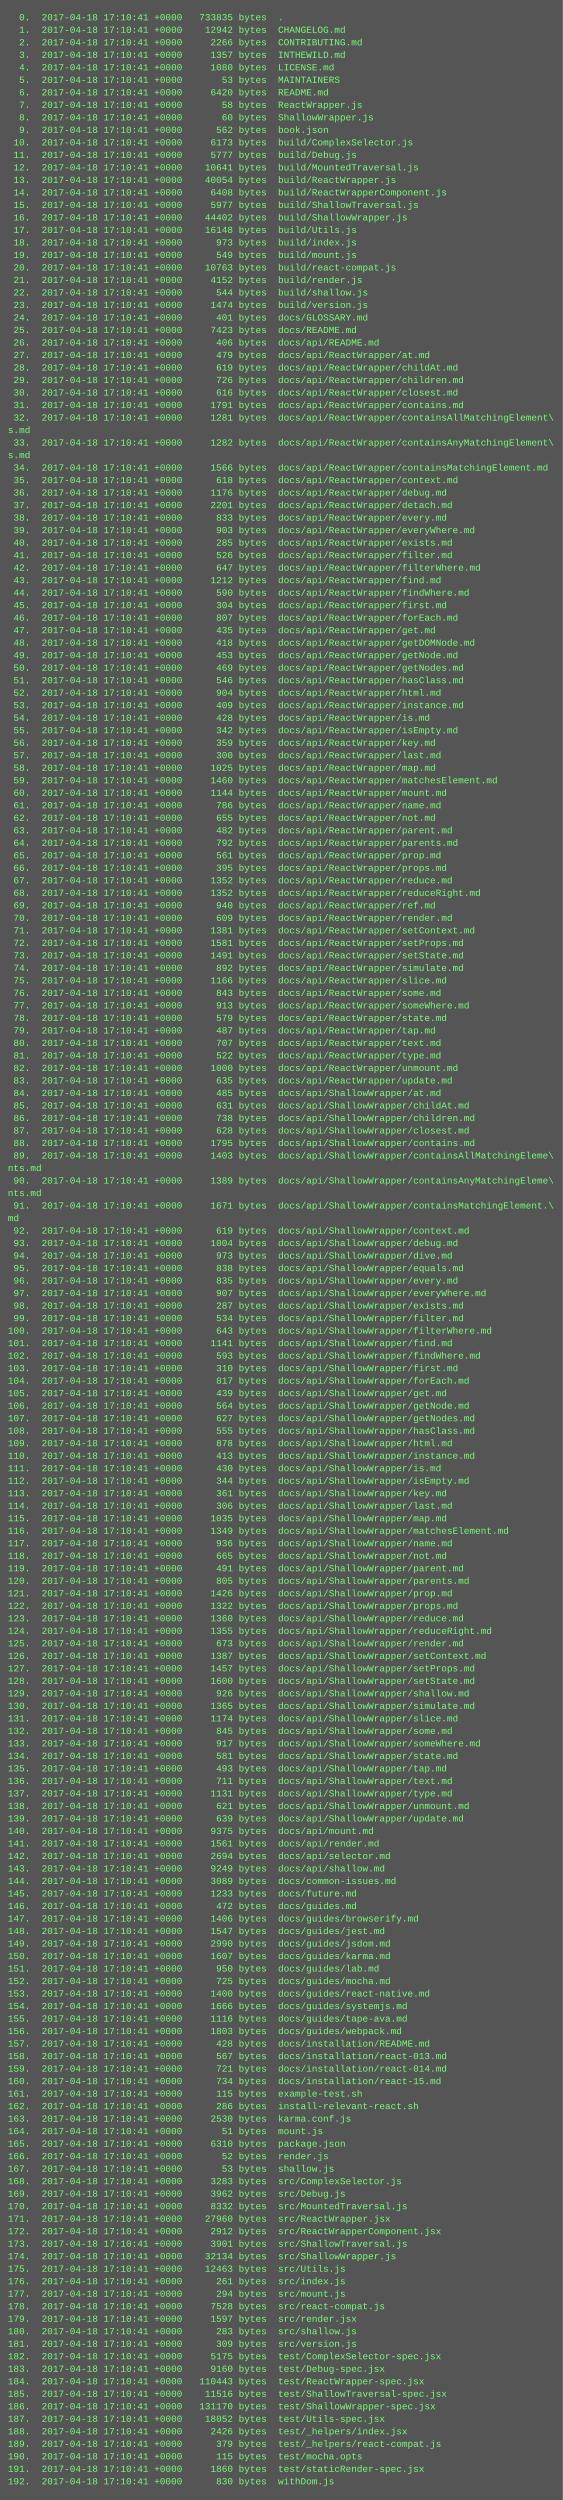
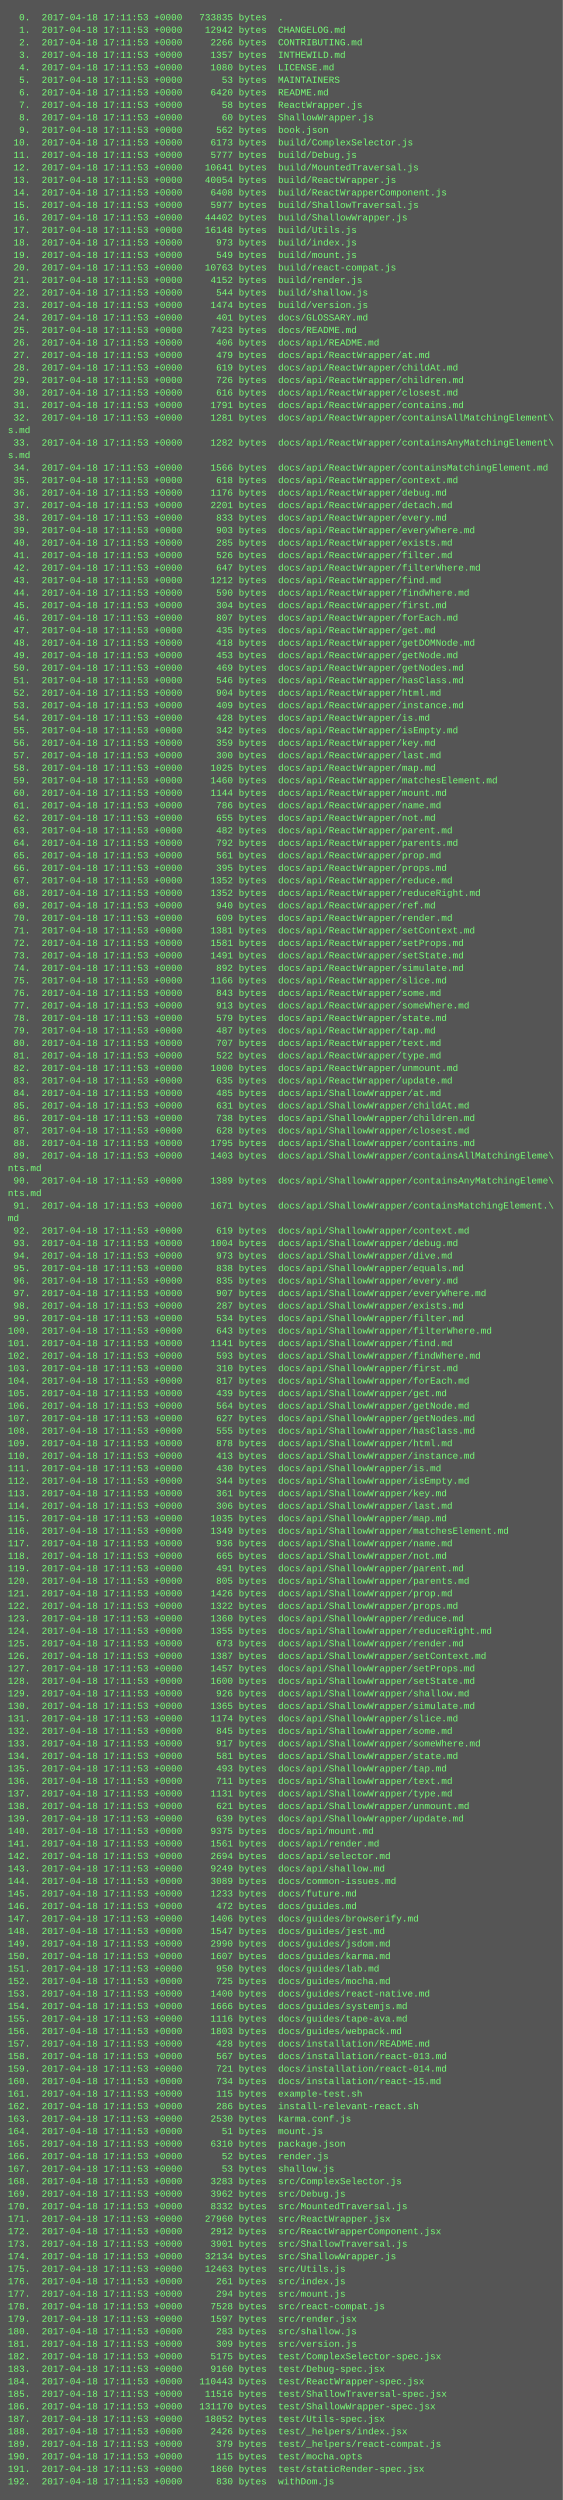
<svg xmlns="http://www.w3.org/2000/svg" height="3198" width="720">
  <rect height="3198" fill="#555" width="720" />
  <text fill="#7f7" font-family="Courier New" font-size="12" xml:space="preserve">
-     <tspan x="10" y="26">  0.  2017-04-18 17:10:41 +0000   733835 bytes  .</tspan>
-     <tspan x="10" y="42">  1.  2017-04-18 17:10:41 +0000    12942 bytes  CHANGELOG.md</tspan>
-     <tspan x="10" y="58">  2.  2017-04-18 17:10:41 +0000     2266 bytes  CONTRIBUTING.md</tspan>
-     <tspan x="10" y="74">  3.  2017-04-18 17:10:41 +0000     1357 bytes  INTHEWILD.md</tspan>
-     <tspan x="10" y="90">  4.  2017-04-18 17:10:41 +0000     1080 bytes  LICENSE.md</tspan>
-     <tspan x="10" y="106">  5.  2017-04-18 17:10:41 +0000       53 bytes  MAINTAINERS</tspan>
-     <tspan x="10" y="122">  6.  2017-04-18 17:10:41 +0000     6420 bytes  README.md</tspan>
-     <tspan x="10" y="138">  7.  2017-04-18 17:10:41 +0000       58 bytes  ReactWrapper.js</tspan>
-     <tspan x="10" y="154">  8.  2017-04-18 17:10:41 +0000       60 bytes  ShallowWrapper.js</tspan>
-     <tspan x="10" y="170">  9.  2017-04-18 17:10:41 +0000      562 bytes  book.json</tspan>
-     <tspan x="10" y="186"> 10.  2017-04-18 17:10:41 +0000     6173 bytes  build/ComplexSelector.js</tspan>
-     <tspan x="10" y="202"> 11.  2017-04-18 17:10:41 +0000     5777 bytes  build/Debug.js</tspan>
-     <tspan x="10" y="218"> 12.  2017-04-18 17:10:41 +0000    10641 bytes  build/MountedTraversal.js</tspan>
-     <tspan x="10" y="234"> 13.  2017-04-18 17:10:41 +0000    40054 bytes  build/ReactWrapper.js</tspan>
-     <tspan x="10" y="250"> 14.  2017-04-18 17:10:41 +0000     6408 bytes  build/ReactWrapperComponent.js</tspan>
-     <tspan x="10" y="266"> 15.  2017-04-18 17:10:41 +0000     5977 bytes  build/ShallowTraversal.js</tspan>
-     <tspan x="10" y="282"> 16.  2017-04-18 17:10:41 +0000    44402 bytes  build/ShallowWrapper.js</tspan>
-     <tspan x="10" y="298"> 17.  2017-04-18 17:10:41 +0000    16148 bytes  build/Utils.js</tspan>
-     <tspan x="10" y="314"> 18.  2017-04-18 17:10:41 +0000      973 bytes  build/index.js</tspan>
-     <tspan x="10" y="330"> 19.  2017-04-18 17:10:41 +0000      549 bytes  build/mount.js</tspan>
-     <tspan x="10" y="346"> 20.  2017-04-18 17:10:41 +0000    10763 bytes  build/react-compat.js</tspan>
-     <tspan x="10" y="362"> 21.  2017-04-18 17:10:41 +0000     4152 bytes  build/render.js</tspan>
-     <tspan x="10" y="378"> 22.  2017-04-18 17:10:41 +0000      544 bytes  build/shallow.js</tspan>
-     <tspan x="10" y="394"> 23.  2017-04-18 17:10:41 +0000     1474 bytes  build/version.js</tspan>
-     <tspan x="10" y="410"> 24.  2017-04-18 17:10:41 +0000      401 bytes  docs/GLOSSARY.md</tspan>
-     <tspan x="10" y="426"> 25.  2017-04-18 17:10:41 +0000     7423 bytes  docs/README.md</tspan>
-     <tspan x="10" y="442"> 26.  2017-04-18 17:10:41 +0000      406 bytes  docs/api/README.md</tspan>
-     <tspan x="10" y="458"> 27.  2017-04-18 17:10:41 +0000      479 bytes  docs/api/ReactWrapper/at.md</tspan>
-     <tspan x="10" y="474"> 28.  2017-04-18 17:10:41 +0000      619 bytes  docs/api/ReactWrapper/childAt.md</tspan>
-     <tspan x="10" y="490"> 29.  2017-04-18 17:10:41 +0000      726 bytes  docs/api/ReactWrapper/children.md</tspan>
-     <tspan x="10" y="506"> 30.  2017-04-18 17:10:41 +0000      616 bytes  docs/api/ReactWrapper/closest.md</tspan>
-     <tspan x="10" y="522"> 31.  2017-04-18 17:10:41 +0000     1791 bytes  docs/api/ReactWrapper/contains.md</tspan>
-     <tspan x="10" y="538"> 32.  2017-04-18 17:10:41 +0000     1281 bytes  docs/api/ReactWrapper/containsAllMatchingElement\</tspan>
+     <tspan x="10" y="26">  0.  2017-04-18 17:11:53 +0000   733835 bytes  .</tspan>
+     <tspan x="10" y="42">  1.  2017-04-18 17:11:53 +0000    12942 bytes  CHANGELOG.md</tspan>
+     <tspan x="10" y="58">  2.  2017-04-18 17:11:53 +0000     2266 bytes  CONTRIBUTING.md</tspan>
+     <tspan x="10" y="74">  3.  2017-04-18 17:11:53 +0000     1357 bytes  INTHEWILD.md</tspan>
+     <tspan x="10" y="90">  4.  2017-04-18 17:11:53 +0000     1080 bytes  LICENSE.md</tspan>
+     <tspan x="10" y="106">  5.  2017-04-18 17:11:53 +0000       53 bytes  MAINTAINERS</tspan>
+     <tspan x="10" y="122">  6.  2017-04-18 17:11:53 +0000     6420 bytes  README.md</tspan>
+     <tspan x="10" y="138">  7.  2017-04-18 17:11:53 +0000       58 bytes  ReactWrapper.js</tspan>
+     <tspan x="10" y="154">  8.  2017-04-18 17:11:53 +0000       60 bytes  ShallowWrapper.js</tspan>
+     <tspan x="10" y="170">  9.  2017-04-18 17:11:53 +0000      562 bytes  book.json</tspan>
+     <tspan x="10" y="186"> 10.  2017-04-18 17:11:53 +0000     6173 bytes  build/ComplexSelector.js</tspan>
+     <tspan x="10" y="202"> 11.  2017-04-18 17:11:53 +0000     5777 bytes  build/Debug.js</tspan>
+     <tspan x="10" y="218"> 12.  2017-04-18 17:11:53 +0000    10641 bytes  build/MountedTraversal.js</tspan>
+     <tspan x="10" y="234"> 13.  2017-04-18 17:11:53 +0000    40054 bytes  build/ReactWrapper.js</tspan>
+     <tspan x="10" y="250"> 14.  2017-04-18 17:11:53 +0000     6408 bytes  build/ReactWrapperComponent.js</tspan>
+     <tspan x="10" y="266"> 15.  2017-04-18 17:11:53 +0000     5977 bytes  build/ShallowTraversal.js</tspan>
+     <tspan x="10" y="282"> 16.  2017-04-18 17:11:53 +0000    44402 bytes  build/ShallowWrapper.js</tspan>
+     <tspan x="10" y="298"> 17.  2017-04-18 17:11:53 +0000    16148 bytes  build/Utils.js</tspan>
+     <tspan x="10" y="314"> 18.  2017-04-18 17:11:53 +0000      973 bytes  build/index.js</tspan>
+     <tspan x="10" y="330"> 19.  2017-04-18 17:11:53 +0000      549 bytes  build/mount.js</tspan>
+     <tspan x="10" y="346"> 20.  2017-04-18 17:11:53 +0000    10763 bytes  build/react-compat.js</tspan>
+     <tspan x="10" y="362"> 21.  2017-04-18 17:11:53 +0000     4152 bytes  build/render.js</tspan>
+     <tspan x="10" y="378"> 22.  2017-04-18 17:11:53 +0000      544 bytes  build/shallow.js</tspan>
+     <tspan x="10" y="394"> 23.  2017-04-18 17:11:53 +0000     1474 bytes  build/version.js</tspan>
+     <tspan x="10" y="410"> 24.  2017-04-18 17:11:53 +0000      401 bytes  docs/GLOSSARY.md</tspan>
+     <tspan x="10" y="426"> 25.  2017-04-18 17:11:53 +0000     7423 bytes  docs/README.md</tspan>
+     <tspan x="10" y="442"> 26.  2017-04-18 17:11:53 +0000      406 bytes  docs/api/README.md</tspan>
+     <tspan x="10" y="458"> 27.  2017-04-18 17:11:53 +0000      479 bytes  docs/api/ReactWrapper/at.md</tspan>
+     <tspan x="10" y="474"> 28.  2017-04-18 17:11:53 +0000      619 bytes  docs/api/ReactWrapper/childAt.md</tspan>
+     <tspan x="10" y="490"> 29.  2017-04-18 17:11:53 +0000      726 bytes  docs/api/ReactWrapper/children.md</tspan>
+     <tspan x="10" y="506"> 30.  2017-04-18 17:11:53 +0000      616 bytes  docs/api/ReactWrapper/closest.md</tspan>
+     <tspan x="10" y="522"> 31.  2017-04-18 17:11:53 +0000     1791 bytes  docs/api/ReactWrapper/contains.md</tspan>
+     <tspan x="10" y="538"> 32.  2017-04-18 17:11:53 +0000     1281 bytes  docs/api/ReactWrapper/containsAllMatchingElement\</tspan>
    <tspan x="10" y="554">s.md</tspan>
-     <tspan x="10" y="570"> 33.  2017-04-18 17:10:41 +0000     1282 bytes  docs/api/ReactWrapper/containsAnyMatchingElement\</tspan>
+     <tspan x="10" y="570"> 33.  2017-04-18 17:11:53 +0000     1282 bytes  docs/api/ReactWrapper/containsAnyMatchingElement\</tspan>
    <tspan x="10" y="586">s.md</tspan>
-     <tspan x="10" y="602"> 34.  2017-04-18 17:10:41 +0000     1566 bytes  docs/api/ReactWrapper/containsMatchingElement.md</tspan>
-     <tspan x="10" y="618"> 35.  2017-04-18 17:10:41 +0000      618 bytes  docs/api/ReactWrapper/context.md</tspan>
-     <tspan x="10" y="634"> 36.  2017-04-18 17:10:41 +0000     1176 bytes  docs/api/ReactWrapper/debug.md</tspan>
-     <tspan x="10" y="650"> 37.  2017-04-18 17:10:41 +0000     2201 bytes  docs/api/ReactWrapper/detach.md</tspan>
-     <tspan x="10" y="666"> 38.  2017-04-18 17:10:41 +0000      833 bytes  docs/api/ReactWrapper/every.md</tspan>
-     <tspan x="10" y="682"> 39.  2017-04-18 17:10:41 +0000      903 bytes  docs/api/ReactWrapper/everyWhere.md</tspan>
-     <tspan x="10" y="698"> 40.  2017-04-18 17:10:41 +0000      285 bytes  docs/api/ReactWrapper/exists.md</tspan>
-     <tspan x="10" y="714"> 41.  2017-04-18 17:10:41 +0000      526 bytes  docs/api/ReactWrapper/filter.md</tspan>
-     <tspan x="10" y="730"> 42.  2017-04-18 17:10:41 +0000      647 bytes  docs/api/ReactWrapper/filterWhere.md</tspan>
-     <tspan x="10" y="746"> 43.  2017-04-18 17:10:41 +0000     1212 bytes  docs/api/ReactWrapper/find.md</tspan>
-     <tspan x="10" y="762"> 44.  2017-04-18 17:10:41 +0000      590 bytes  docs/api/ReactWrapper/findWhere.md</tspan>
-     <tspan x="10" y="778"> 45.  2017-04-18 17:10:41 +0000      304 bytes  docs/api/ReactWrapper/first.md</tspan>
-     <tspan x="10" y="794"> 46.  2017-04-18 17:10:41 +0000      807 bytes  docs/api/ReactWrapper/forEach.md</tspan>
-     <tspan x="10" y="810"> 47.  2017-04-18 17:10:41 +0000      435 bytes  docs/api/ReactWrapper/get.md</tspan>
-     <tspan x="10" y="826"> 48.  2017-04-18 17:10:41 +0000      418 bytes  docs/api/ReactWrapper/getDOMNode.md</tspan>
-     <tspan x="10" y="842"> 49.  2017-04-18 17:10:41 +0000      453 bytes  docs/api/ReactWrapper/getNode.md</tspan>
-     <tspan x="10" y="858"> 50.  2017-04-18 17:10:41 +0000      469 bytes  docs/api/ReactWrapper/getNodes.md</tspan>
-     <tspan x="10" y="874"> 51.  2017-04-18 17:10:41 +0000      546 bytes  docs/api/ReactWrapper/hasClass.md</tspan>
-     <tspan x="10" y="890"> 52.  2017-04-18 17:10:41 +0000      904 bytes  docs/api/ReactWrapper/html.md</tspan>
-     <tspan x="10" y="906"> 53.  2017-04-18 17:10:41 +0000      409 bytes  docs/api/ReactWrapper/instance.md</tspan>
-     <tspan x="10" y="922"> 54.  2017-04-18 17:10:41 +0000      428 bytes  docs/api/ReactWrapper/is.md</tspan>
-     <tspan x="10" y="938"> 55.  2017-04-18 17:10:41 +0000      342 bytes  docs/api/ReactWrapper/isEmpty.md</tspan>
-     <tspan x="10" y="954"> 56.  2017-04-18 17:10:41 +0000      359 bytes  docs/api/ReactWrapper/key.md</tspan>
-     <tspan x="10" y="970"> 57.  2017-04-18 17:10:41 +0000      300 bytes  docs/api/ReactWrapper/last.md</tspan>
-     <tspan x="10" y="986"> 58.  2017-04-18 17:10:41 +0000     1025 bytes  docs/api/ReactWrapper/map.md</tspan>
-     <tspan x="10" y="1002"> 59.  2017-04-18 17:10:41 +0000     1460 bytes  docs/api/ReactWrapper/matchesElement.md</tspan>
-     <tspan x="10" y="1018"> 60.  2017-04-18 17:10:41 +0000     1144 bytes  docs/api/ReactWrapper/mount.md</tspan>
-     <tspan x="10" y="1034"> 61.  2017-04-18 17:10:41 +0000      786 bytes  docs/api/ReactWrapper/name.md</tspan>
-     <tspan x="10" y="1050"> 62.  2017-04-18 17:10:41 +0000      655 bytes  docs/api/ReactWrapper/not.md</tspan>
-     <tspan x="10" y="1066"> 63.  2017-04-18 17:10:41 +0000      482 bytes  docs/api/ReactWrapper/parent.md</tspan>
-     <tspan x="10" y="1082"> 64.  2017-04-18 17:10:41 +0000      792 bytes  docs/api/ReactWrapper/parents.md</tspan>
-     <tspan x="10" y="1098"> 65.  2017-04-18 17:10:41 +0000      561 bytes  docs/api/ReactWrapper/prop.md</tspan>
-     <tspan x="10" y="1114"> 66.  2017-04-18 17:10:41 +0000      395 bytes  docs/api/ReactWrapper/props.md</tspan>
-     <tspan x="10" y="1130"> 67.  2017-04-18 17:10:41 +0000     1352 bytes  docs/api/ReactWrapper/reduce.md</tspan>
-     <tspan x="10" y="1146"> 68.  2017-04-18 17:10:41 +0000     1352 bytes  docs/api/ReactWrapper/reduceRight.md</tspan>
-     <tspan x="10" y="1162"> 69.  2017-04-18 17:10:41 +0000      940 bytes  docs/api/ReactWrapper/ref.md</tspan>
-     <tspan x="10" y="1178"> 70.  2017-04-18 17:10:41 +0000      609 bytes  docs/api/ReactWrapper/render.md</tspan>
-     <tspan x="10" y="1194"> 71.  2017-04-18 17:10:41 +0000     1381 bytes  docs/api/ReactWrapper/setContext.md</tspan>
-     <tspan x="10" y="1210"> 72.  2017-04-18 17:10:41 +0000     1581 bytes  docs/api/ReactWrapper/setProps.md</tspan>
-     <tspan x="10" y="1226"> 73.  2017-04-18 17:10:41 +0000     1491 bytes  docs/api/ReactWrapper/setState.md</tspan>
-     <tspan x="10" y="1242"> 74.  2017-04-18 17:10:41 +0000      892 bytes  docs/api/ReactWrapper/simulate.md</tspan>
-     <tspan x="10" y="1258"> 75.  2017-04-18 17:10:41 +0000     1166 bytes  docs/api/ReactWrapper/slice.md</tspan>
-     <tspan x="10" y="1274"> 76.  2017-04-18 17:10:41 +0000      843 bytes  docs/api/ReactWrapper/some.md</tspan>
-     <tspan x="10" y="1290"> 77.  2017-04-18 17:10:41 +0000      913 bytes  docs/api/ReactWrapper/someWhere.md</tspan>
-     <tspan x="10" y="1306"> 78.  2017-04-18 17:10:41 +0000      579 bytes  docs/api/ReactWrapper/state.md</tspan>
-     <tspan x="10" y="1322"> 79.  2017-04-18 17:10:41 +0000      487 bytes  docs/api/ReactWrapper/tap.md</tspan>
-     <tspan x="10" y="1338"> 80.  2017-04-18 17:10:41 +0000      707 bytes  docs/api/ReactWrapper/text.md</tspan>
-     <tspan x="10" y="1354"> 81.  2017-04-18 17:10:41 +0000      522 bytes  docs/api/ReactWrapper/type.md</tspan>
-     <tspan x="10" y="1370"> 82.  2017-04-18 17:10:41 +0000     1000 bytes  docs/api/ReactWrapper/unmount.md</tspan>
-     <tspan x="10" y="1386"> 83.  2017-04-18 17:10:41 +0000      635 bytes  docs/api/ReactWrapper/update.md</tspan>
-     <tspan x="10" y="1402"> 84.  2017-04-18 17:10:41 +0000      485 bytes  docs/api/ShallowWrapper/at.md</tspan>
-     <tspan x="10" y="1418"> 85.  2017-04-18 17:10:41 +0000      631 bytes  docs/api/ShallowWrapper/childAt.md</tspan>
-     <tspan x="10" y="1434"> 86.  2017-04-18 17:10:41 +0000      738 bytes  docs/api/ShallowWrapper/children.md</tspan>
-     <tspan x="10" y="1450"> 87.  2017-04-18 17:10:41 +0000      628 bytes  docs/api/ShallowWrapper/closest.md</tspan>
-     <tspan x="10" y="1466"> 88.  2017-04-18 17:10:41 +0000     1795 bytes  docs/api/ShallowWrapper/contains.md</tspan>
-     <tspan x="10" y="1482"> 89.  2017-04-18 17:10:41 +0000     1403 bytes  docs/api/ShallowWrapper/containsAllMatchingEleme\</tspan>
+     <tspan x="10" y="602"> 34.  2017-04-18 17:11:53 +0000     1566 bytes  docs/api/ReactWrapper/containsMatchingElement.md</tspan>
+     <tspan x="10" y="618"> 35.  2017-04-18 17:11:53 +0000      618 bytes  docs/api/ReactWrapper/context.md</tspan>
+     <tspan x="10" y="634"> 36.  2017-04-18 17:11:53 +0000     1176 bytes  docs/api/ReactWrapper/debug.md</tspan>
+     <tspan x="10" y="650"> 37.  2017-04-18 17:11:53 +0000     2201 bytes  docs/api/ReactWrapper/detach.md</tspan>
+     <tspan x="10" y="666"> 38.  2017-04-18 17:11:53 +0000      833 bytes  docs/api/ReactWrapper/every.md</tspan>
+     <tspan x="10" y="682"> 39.  2017-04-18 17:11:53 +0000      903 bytes  docs/api/ReactWrapper/everyWhere.md</tspan>
+     <tspan x="10" y="698"> 40.  2017-04-18 17:11:53 +0000      285 bytes  docs/api/ReactWrapper/exists.md</tspan>
+     <tspan x="10" y="714"> 41.  2017-04-18 17:11:53 +0000      526 bytes  docs/api/ReactWrapper/filter.md</tspan>
+     <tspan x="10" y="730"> 42.  2017-04-18 17:11:53 +0000      647 bytes  docs/api/ReactWrapper/filterWhere.md</tspan>
+     <tspan x="10" y="746"> 43.  2017-04-18 17:11:53 +0000     1212 bytes  docs/api/ReactWrapper/find.md</tspan>
+     <tspan x="10" y="762"> 44.  2017-04-18 17:11:53 +0000      590 bytes  docs/api/ReactWrapper/findWhere.md</tspan>
+     <tspan x="10" y="778"> 45.  2017-04-18 17:11:53 +0000      304 bytes  docs/api/ReactWrapper/first.md</tspan>
+     <tspan x="10" y="794"> 46.  2017-04-18 17:11:53 +0000      807 bytes  docs/api/ReactWrapper/forEach.md</tspan>
+     <tspan x="10" y="810"> 47.  2017-04-18 17:11:53 +0000      435 bytes  docs/api/ReactWrapper/get.md</tspan>
+     <tspan x="10" y="826"> 48.  2017-04-18 17:11:53 +0000      418 bytes  docs/api/ReactWrapper/getDOMNode.md</tspan>
+     <tspan x="10" y="842"> 49.  2017-04-18 17:11:53 +0000      453 bytes  docs/api/ReactWrapper/getNode.md</tspan>
+     <tspan x="10" y="858"> 50.  2017-04-18 17:11:53 +0000      469 bytes  docs/api/ReactWrapper/getNodes.md</tspan>
+     <tspan x="10" y="874"> 51.  2017-04-18 17:11:53 +0000      546 bytes  docs/api/ReactWrapper/hasClass.md</tspan>
+     <tspan x="10" y="890"> 52.  2017-04-18 17:11:53 +0000      904 bytes  docs/api/ReactWrapper/html.md</tspan>
+     <tspan x="10" y="906"> 53.  2017-04-18 17:11:53 +0000      409 bytes  docs/api/ReactWrapper/instance.md</tspan>
+     <tspan x="10" y="922"> 54.  2017-04-18 17:11:53 +0000      428 bytes  docs/api/ReactWrapper/is.md</tspan>
+     <tspan x="10" y="938"> 55.  2017-04-18 17:11:53 +0000      342 bytes  docs/api/ReactWrapper/isEmpty.md</tspan>
+     <tspan x="10" y="954"> 56.  2017-04-18 17:11:53 +0000      359 bytes  docs/api/ReactWrapper/key.md</tspan>
+     <tspan x="10" y="970"> 57.  2017-04-18 17:11:53 +0000      300 bytes  docs/api/ReactWrapper/last.md</tspan>
+     <tspan x="10" y="986"> 58.  2017-04-18 17:11:53 +0000     1025 bytes  docs/api/ReactWrapper/map.md</tspan>
+     <tspan x="10" y="1002"> 59.  2017-04-18 17:11:53 +0000     1460 bytes  docs/api/ReactWrapper/matchesElement.md</tspan>
+     <tspan x="10" y="1018"> 60.  2017-04-18 17:11:53 +0000     1144 bytes  docs/api/ReactWrapper/mount.md</tspan>
+     <tspan x="10" y="1034"> 61.  2017-04-18 17:11:53 +0000      786 bytes  docs/api/ReactWrapper/name.md</tspan>
+     <tspan x="10" y="1050"> 62.  2017-04-18 17:11:53 +0000      655 bytes  docs/api/ReactWrapper/not.md</tspan>
+     <tspan x="10" y="1066"> 63.  2017-04-18 17:11:53 +0000      482 bytes  docs/api/ReactWrapper/parent.md</tspan>
+     <tspan x="10" y="1082"> 64.  2017-04-18 17:11:53 +0000      792 bytes  docs/api/ReactWrapper/parents.md</tspan>
+     <tspan x="10" y="1098"> 65.  2017-04-18 17:11:53 +0000      561 bytes  docs/api/ReactWrapper/prop.md</tspan>
+     <tspan x="10" y="1114"> 66.  2017-04-18 17:11:53 +0000      395 bytes  docs/api/ReactWrapper/props.md</tspan>
+     <tspan x="10" y="1130"> 67.  2017-04-18 17:11:53 +0000     1352 bytes  docs/api/ReactWrapper/reduce.md</tspan>
+     <tspan x="10" y="1146"> 68.  2017-04-18 17:11:53 +0000     1352 bytes  docs/api/ReactWrapper/reduceRight.md</tspan>
+     <tspan x="10" y="1162"> 69.  2017-04-18 17:11:53 +0000      940 bytes  docs/api/ReactWrapper/ref.md</tspan>
+     <tspan x="10" y="1178"> 70.  2017-04-18 17:11:53 +0000      609 bytes  docs/api/ReactWrapper/render.md</tspan>
+     <tspan x="10" y="1194"> 71.  2017-04-18 17:11:53 +0000     1381 bytes  docs/api/ReactWrapper/setContext.md</tspan>
+     <tspan x="10" y="1210"> 72.  2017-04-18 17:11:53 +0000     1581 bytes  docs/api/ReactWrapper/setProps.md</tspan>
+     <tspan x="10" y="1226"> 73.  2017-04-18 17:11:53 +0000     1491 bytes  docs/api/ReactWrapper/setState.md</tspan>
+     <tspan x="10" y="1242"> 74.  2017-04-18 17:11:53 +0000      892 bytes  docs/api/ReactWrapper/simulate.md</tspan>
+     <tspan x="10" y="1258"> 75.  2017-04-18 17:11:53 +0000     1166 bytes  docs/api/ReactWrapper/slice.md</tspan>
+     <tspan x="10" y="1274"> 76.  2017-04-18 17:11:53 +0000      843 bytes  docs/api/ReactWrapper/some.md</tspan>
+     <tspan x="10" y="1290"> 77.  2017-04-18 17:11:53 +0000      913 bytes  docs/api/ReactWrapper/someWhere.md</tspan>
+     <tspan x="10" y="1306"> 78.  2017-04-18 17:11:53 +0000      579 bytes  docs/api/ReactWrapper/state.md</tspan>
+     <tspan x="10" y="1322"> 79.  2017-04-18 17:11:53 +0000      487 bytes  docs/api/ReactWrapper/tap.md</tspan>
+     <tspan x="10" y="1338"> 80.  2017-04-18 17:11:53 +0000      707 bytes  docs/api/ReactWrapper/text.md</tspan>
+     <tspan x="10" y="1354"> 81.  2017-04-18 17:11:53 +0000      522 bytes  docs/api/ReactWrapper/type.md</tspan>
+     <tspan x="10" y="1370"> 82.  2017-04-18 17:11:53 +0000     1000 bytes  docs/api/ReactWrapper/unmount.md</tspan>
+     <tspan x="10" y="1386"> 83.  2017-04-18 17:11:53 +0000      635 bytes  docs/api/ReactWrapper/update.md</tspan>
+     <tspan x="10" y="1402"> 84.  2017-04-18 17:11:53 +0000      485 bytes  docs/api/ShallowWrapper/at.md</tspan>
+     <tspan x="10" y="1418"> 85.  2017-04-18 17:11:53 +0000      631 bytes  docs/api/ShallowWrapper/childAt.md</tspan>
+     <tspan x="10" y="1434"> 86.  2017-04-18 17:11:53 +0000      738 bytes  docs/api/ShallowWrapper/children.md</tspan>
+     <tspan x="10" y="1450"> 87.  2017-04-18 17:11:53 +0000      628 bytes  docs/api/ShallowWrapper/closest.md</tspan>
+     <tspan x="10" y="1466"> 88.  2017-04-18 17:11:53 +0000     1795 bytes  docs/api/ShallowWrapper/contains.md</tspan>
+     <tspan x="10" y="1482"> 89.  2017-04-18 17:11:53 +0000     1403 bytes  docs/api/ShallowWrapper/containsAllMatchingEleme\</tspan>
    <tspan x="10" y="1498">nts.md</tspan>
-     <tspan x="10" y="1514"> 90.  2017-04-18 17:10:41 +0000     1389 bytes  docs/api/ShallowWrapper/containsAnyMatchingEleme\</tspan>
+     <tspan x="10" y="1514"> 90.  2017-04-18 17:11:53 +0000     1389 bytes  docs/api/ShallowWrapper/containsAnyMatchingEleme\</tspan>
    <tspan x="10" y="1530">nts.md</tspan>
-     <tspan x="10" y="1546"> 91.  2017-04-18 17:10:41 +0000     1671 bytes  docs/api/ShallowWrapper/containsMatchingElement.\</tspan>
+     <tspan x="10" y="1546"> 91.  2017-04-18 17:11:53 +0000     1671 bytes  docs/api/ShallowWrapper/containsMatchingElement.\</tspan>
    <tspan x="10" y="1562">md</tspan>
-     <tspan x="10" y="1578"> 92.  2017-04-18 17:10:41 +0000      619 bytes  docs/api/ShallowWrapper/context.md</tspan>
-     <tspan x="10" y="1594"> 93.  2017-04-18 17:10:41 +0000     1004 bytes  docs/api/ShallowWrapper/debug.md</tspan>
-     <tspan x="10" y="1610"> 94.  2017-04-18 17:10:41 +0000      973 bytes  docs/api/ShallowWrapper/dive.md</tspan>
-     <tspan x="10" y="1626"> 95.  2017-04-18 17:10:41 +0000      838 bytes  docs/api/ShallowWrapper/equals.md</tspan>
-     <tspan x="10" y="1642"> 96.  2017-04-18 17:10:41 +0000      835 bytes  docs/api/ShallowWrapper/every.md</tspan>
-     <tspan x="10" y="1658"> 97.  2017-04-18 17:10:41 +0000      907 bytes  docs/api/ShallowWrapper/everyWhere.md</tspan>
-     <tspan x="10" y="1674"> 98.  2017-04-18 17:10:41 +0000      287 bytes  docs/api/ShallowWrapper/exists.md</tspan>
-     <tspan x="10" y="1690"> 99.  2017-04-18 17:10:41 +0000      534 bytes  docs/api/ShallowWrapper/filter.md</tspan>
-     <tspan x="10" y="1706">100.  2017-04-18 17:10:41 +0000      643 bytes  docs/api/ShallowWrapper/filterWhere.md</tspan>
-     <tspan x="10" y="1722">101.  2017-04-18 17:10:41 +0000     1141 bytes  docs/api/ShallowWrapper/find.md</tspan>
-     <tspan x="10" y="1738">102.  2017-04-18 17:10:41 +0000      593 bytes  docs/api/ShallowWrapper/findWhere.md</tspan>
-     <tspan x="10" y="1754">103.  2017-04-18 17:10:41 +0000      310 bytes  docs/api/ShallowWrapper/first.md</tspan>
-     <tspan x="10" y="1770">104.  2017-04-18 17:10:41 +0000      817 bytes  docs/api/ShallowWrapper/forEach.md</tspan>
-     <tspan x="10" y="1786">105.  2017-04-18 17:10:41 +0000      439 bytes  docs/api/ShallowWrapper/get.md</tspan>
-     <tspan x="10" y="1802">106.  2017-04-18 17:10:41 +0000      564 bytes  docs/api/ShallowWrapper/getNode.md</tspan>
-     <tspan x="10" y="1818">107.  2017-04-18 17:10:41 +0000      627 bytes  docs/api/ShallowWrapper/getNodes.md</tspan>
-     <tspan x="10" y="1834">108.  2017-04-18 17:10:41 +0000      555 bytes  docs/api/ShallowWrapper/hasClass.md</tspan>
-     <tspan x="10" y="1850">109.  2017-04-18 17:10:41 +0000      878 bytes  docs/api/ShallowWrapper/html.md</tspan>
-     <tspan x="10" y="1866">110.  2017-04-18 17:10:41 +0000      413 bytes  docs/api/ShallowWrapper/instance.md</tspan>
-     <tspan x="10" y="1882">111.  2017-04-18 17:10:41 +0000      430 bytes  docs/api/ShallowWrapper/is.md</tspan>
-     <tspan x="10" y="1898">112.  2017-04-18 17:10:41 +0000      344 bytes  docs/api/ShallowWrapper/isEmpty.md</tspan>
-     <tspan x="10" y="1914">113.  2017-04-18 17:10:41 +0000      361 bytes  docs/api/ShallowWrapper/key.md</tspan>
-     <tspan x="10" y="1930">114.  2017-04-18 17:10:41 +0000      306 bytes  docs/api/ShallowWrapper/last.md</tspan>
-     <tspan x="10" y="1946">115.  2017-04-18 17:10:41 +0000     1035 bytes  docs/api/ShallowWrapper/map.md</tspan>
-     <tspan x="10" y="1962">116.  2017-04-18 17:10:41 +0000     1349 bytes  docs/api/ShallowWrapper/matchesElement.md</tspan>
-     <tspan x="10" y="1978">117.  2017-04-18 17:10:41 +0000      936 bytes  docs/api/ShallowWrapper/name.md</tspan>
-     <tspan x="10" y="1994">118.  2017-04-18 17:10:41 +0000      665 bytes  docs/api/ShallowWrapper/not.md</tspan>
-     <tspan x="10" y="2010">119.  2017-04-18 17:10:41 +0000      491 bytes  docs/api/ShallowWrapper/parent.md</tspan>
-     <tspan x="10" y="2026">120.  2017-04-18 17:10:41 +0000      805 bytes  docs/api/ShallowWrapper/parents.md</tspan>
-     <tspan x="10" y="2042">121.  2017-04-18 17:10:41 +0000     1426 bytes  docs/api/ShallowWrapper/prop.md</tspan>
-     <tspan x="10" y="2058">122.  2017-04-18 17:10:41 +0000     1322 bytes  docs/api/ShallowWrapper/props.md</tspan>
-     <tspan x="10" y="2074">123.  2017-04-18 17:10:41 +0000     1360 bytes  docs/api/ShallowWrapper/reduce.md</tspan>
-     <tspan x="10" y="2090">124.  2017-04-18 17:10:41 +0000     1355 bytes  docs/api/ShallowWrapper/reduceRight.md</tspan>
-     <tspan x="10" y="2106">125.  2017-04-18 17:10:41 +0000      673 bytes  docs/api/ShallowWrapper/render.md</tspan>
-     <tspan x="10" y="2122">126.  2017-04-18 17:10:41 +0000     1387 bytes  docs/api/ShallowWrapper/setContext.md</tspan>
-     <tspan x="10" y="2138">127.  2017-04-18 17:10:41 +0000     1457 bytes  docs/api/ShallowWrapper/setProps.md</tspan>
-     <tspan x="10" y="2154">128.  2017-04-18 17:10:41 +0000     1600 bytes  docs/api/ShallowWrapper/setState.md</tspan>
-     <tspan x="10" y="2170">129.  2017-04-18 17:10:41 +0000      926 bytes  docs/api/ShallowWrapper/shallow.md</tspan>
-     <tspan x="10" y="2186">130.  2017-04-18 17:10:41 +0000     1365 bytes  docs/api/ShallowWrapper/simulate.md</tspan>
-     <tspan x="10" y="2202">131.  2017-04-18 17:10:41 +0000     1174 bytes  docs/api/ShallowWrapper/slice.md</tspan>
-     <tspan x="10" y="2218">132.  2017-04-18 17:10:41 +0000      845 bytes  docs/api/ShallowWrapper/some.md</tspan>
-     <tspan x="10" y="2234">133.  2017-04-18 17:10:41 +0000      917 bytes  docs/api/ShallowWrapper/someWhere.md</tspan>
-     <tspan x="10" y="2250">134.  2017-04-18 17:10:41 +0000      581 bytes  docs/api/ShallowWrapper/state.md</tspan>
-     <tspan x="10" y="2266">135.  2017-04-18 17:10:41 +0000      493 bytes  docs/api/ShallowWrapper/tap.md</tspan>
-     <tspan x="10" y="2282">136.  2017-04-18 17:10:41 +0000      711 bytes  docs/api/ShallowWrapper/text.md</tspan>
-     <tspan x="10" y="2298">137.  2017-04-18 17:10:41 +0000     1131 bytes  docs/api/ShallowWrapper/type.md</tspan>
-     <tspan x="10" y="2314">138.  2017-04-18 17:10:41 +0000      621 bytes  docs/api/ShallowWrapper/unmount.md</tspan>
-     <tspan x="10" y="2330">139.  2017-04-18 17:10:41 +0000      639 bytes  docs/api/ShallowWrapper/update.md</tspan>
-     <tspan x="10" y="2346">140.  2017-04-18 17:10:41 +0000     9375 bytes  docs/api/mount.md</tspan>
-     <tspan x="10" y="2362">141.  2017-04-18 17:10:41 +0000     1561 bytes  docs/api/render.md</tspan>
-     <tspan x="10" y="2378">142.  2017-04-18 17:10:41 +0000     2694 bytes  docs/api/selector.md</tspan>
-     <tspan x="10" y="2394">143.  2017-04-18 17:10:41 +0000     9249 bytes  docs/api/shallow.md</tspan>
-     <tspan x="10" y="2410">144.  2017-04-18 17:10:41 +0000     3089 bytes  docs/common-issues.md</tspan>
-     <tspan x="10" y="2426">145.  2017-04-18 17:10:41 +0000     1233 bytes  docs/future.md</tspan>
-     <tspan x="10" y="2442">146.  2017-04-18 17:10:41 +0000      472 bytes  docs/guides.md</tspan>
-     <tspan x="10" y="2458">147.  2017-04-18 17:10:41 +0000     1406 bytes  docs/guides/browserify.md</tspan>
-     <tspan x="10" y="2474">148.  2017-04-18 17:10:41 +0000     1547 bytes  docs/guides/jest.md</tspan>
-     <tspan x="10" y="2490">149.  2017-04-18 17:10:41 +0000     2990 bytes  docs/guides/jsdom.md</tspan>
-     <tspan x="10" y="2506">150.  2017-04-18 17:10:41 +0000     1607 bytes  docs/guides/karma.md</tspan>
-     <tspan x="10" y="2522">151.  2017-04-18 17:10:41 +0000      950 bytes  docs/guides/lab.md</tspan>
-     <tspan x="10" y="2538">152.  2017-04-18 17:10:41 +0000      725 bytes  docs/guides/mocha.md</tspan>
-     <tspan x="10" y="2554">153.  2017-04-18 17:10:41 +0000     1400 bytes  docs/guides/react-native.md</tspan>
-     <tspan x="10" y="2570">154.  2017-04-18 17:10:41 +0000     1666 bytes  docs/guides/systemjs.md</tspan>
-     <tspan x="10" y="2586">155.  2017-04-18 17:10:41 +0000     1116 bytes  docs/guides/tape-ava.md</tspan>
-     <tspan x="10" y="2602">156.  2017-04-18 17:10:41 +0000     1803 bytes  docs/guides/webpack.md</tspan>
-     <tspan x="10" y="2618">157.  2017-04-18 17:10:41 +0000      428 bytes  docs/installation/README.md</tspan>
-     <tspan x="10" y="2634">158.  2017-04-18 17:10:41 +0000      567 bytes  docs/installation/react-013.md</tspan>
-     <tspan x="10" y="2650">159.  2017-04-18 17:10:41 +0000      721 bytes  docs/installation/react-014.md</tspan>
-     <tspan x="10" y="2666">160.  2017-04-18 17:10:41 +0000      734 bytes  docs/installation/react-15.md</tspan>
-     <tspan x="10" y="2682">161.  2017-04-18 17:10:41 +0000      115 bytes  example-test.sh</tspan>
-     <tspan x="10" y="2698">162.  2017-04-18 17:10:41 +0000      286 bytes  install-relevant-react.sh</tspan>
-     <tspan x="10" y="2714">163.  2017-04-18 17:10:41 +0000     2530 bytes  karma.conf.js</tspan>
-     <tspan x="10" y="2730">164.  2017-04-18 17:10:41 +0000       51 bytes  mount.js</tspan>
-     <tspan x="10" y="2746">165.  2017-04-18 17:10:41 +0000     6310 bytes  package.json</tspan>
-     <tspan x="10" y="2762">166.  2017-04-18 17:10:41 +0000       52 bytes  render.js</tspan>
-     <tspan x="10" y="2778">167.  2017-04-18 17:10:41 +0000       53 bytes  shallow.js</tspan>
-     <tspan x="10" y="2794">168.  2017-04-18 17:10:41 +0000     3283 bytes  src/ComplexSelector.js</tspan>
-     <tspan x="10" y="2810">169.  2017-04-18 17:10:41 +0000     3962 bytes  src/Debug.js</tspan>
-     <tspan x="10" y="2826">170.  2017-04-18 17:10:41 +0000     8332 bytes  src/MountedTraversal.js</tspan>
-     <tspan x="10" y="2842">171.  2017-04-18 17:10:41 +0000    27960 bytes  src/ReactWrapper.jsx</tspan>
-     <tspan x="10" y="2858">172.  2017-04-18 17:10:41 +0000     2912 bytes  src/ReactWrapperComponent.jsx</tspan>
-     <tspan x="10" y="2874">173.  2017-04-18 17:10:41 +0000     3901 bytes  src/ShallowTraversal.js</tspan>
-     <tspan x="10" y="2890">174.  2017-04-18 17:10:41 +0000    32134 bytes  src/ShallowWrapper.js</tspan>
-     <tspan x="10" y="2906">175.  2017-04-18 17:10:41 +0000    12463 bytes  src/Utils.js</tspan>
-     <tspan x="10" y="2922">176.  2017-04-18 17:10:41 +0000      261 bytes  src/index.js</tspan>
-     <tspan x="10" y="2938">177.  2017-04-18 17:10:41 +0000      294 bytes  src/mount.js</tspan>
-     <tspan x="10" y="2954">178.  2017-04-18 17:10:41 +0000     7528 bytes  src/react-compat.js</tspan>
-     <tspan x="10" y="2970">179.  2017-04-18 17:10:41 +0000     1597 bytes  src/render.jsx</tspan>
-     <tspan x="10" y="2986">180.  2017-04-18 17:10:41 +0000      283 bytes  src/shallow.js</tspan>
-     <tspan x="10" y="3002">181.  2017-04-18 17:10:41 +0000      309 bytes  src/version.js</tspan>
-     <tspan x="10" y="3018">182.  2017-04-18 17:10:41 +0000     5175 bytes  test/ComplexSelector-spec.jsx</tspan>
-     <tspan x="10" y="3034">183.  2017-04-18 17:10:41 +0000     9160 bytes  test/Debug-spec.jsx</tspan>
-     <tspan x="10" y="3050">184.  2017-04-18 17:10:41 +0000   110443 bytes  test/ReactWrapper-spec.jsx</tspan>
-     <tspan x="10" y="3066">185.  2017-04-18 17:10:41 +0000    11516 bytes  test/ShallowTraversal-spec.jsx</tspan>
-     <tspan x="10" y="3082">186.  2017-04-18 17:10:41 +0000   131170 bytes  test/ShallowWrapper-spec.jsx</tspan>
-     <tspan x="10" y="3098">187.  2017-04-18 17:10:41 +0000    18052 bytes  test/Utils-spec.jsx</tspan>
-     <tspan x="10" y="3114">188.  2017-04-18 17:10:41 +0000     2426 bytes  test/_helpers/index.jsx</tspan>
-     <tspan x="10" y="3130">189.  2017-04-18 17:10:41 +0000      379 bytes  test/_helpers/react-compat.js</tspan>
-     <tspan x="10" y="3146">190.  2017-04-18 17:10:41 +0000      115 bytes  test/mocha.opts</tspan>
-     <tspan x="10" y="3162">191.  2017-04-18 17:10:41 +0000     1860 bytes  test/staticRender-spec.jsx</tspan>
-     <tspan x="10" y="3178">192.  2017-04-18 17:10:41 +0000      830 bytes  withDom.js</tspan>
+     <tspan x="10" y="1578"> 92.  2017-04-18 17:11:53 +0000      619 bytes  docs/api/ShallowWrapper/context.md</tspan>
+     <tspan x="10" y="1594"> 93.  2017-04-18 17:11:53 +0000     1004 bytes  docs/api/ShallowWrapper/debug.md</tspan>
+     <tspan x="10" y="1610"> 94.  2017-04-18 17:11:53 +0000      973 bytes  docs/api/ShallowWrapper/dive.md</tspan>
+     <tspan x="10" y="1626"> 95.  2017-04-18 17:11:53 +0000      838 bytes  docs/api/ShallowWrapper/equals.md</tspan>
+     <tspan x="10" y="1642"> 96.  2017-04-18 17:11:53 +0000      835 bytes  docs/api/ShallowWrapper/every.md</tspan>
+     <tspan x="10" y="1658"> 97.  2017-04-18 17:11:53 +0000      907 bytes  docs/api/ShallowWrapper/everyWhere.md</tspan>
+     <tspan x="10" y="1674"> 98.  2017-04-18 17:11:53 +0000      287 bytes  docs/api/ShallowWrapper/exists.md</tspan>
+     <tspan x="10" y="1690"> 99.  2017-04-18 17:11:53 +0000      534 bytes  docs/api/ShallowWrapper/filter.md</tspan>
+     <tspan x="10" y="1706">100.  2017-04-18 17:11:53 +0000      643 bytes  docs/api/ShallowWrapper/filterWhere.md</tspan>
+     <tspan x="10" y="1722">101.  2017-04-18 17:11:53 +0000     1141 bytes  docs/api/ShallowWrapper/find.md</tspan>
+     <tspan x="10" y="1738">102.  2017-04-18 17:11:53 +0000      593 bytes  docs/api/ShallowWrapper/findWhere.md</tspan>
+     <tspan x="10" y="1754">103.  2017-04-18 17:11:53 +0000      310 bytes  docs/api/ShallowWrapper/first.md</tspan>
+     <tspan x="10" y="1770">104.  2017-04-18 17:11:53 +0000      817 bytes  docs/api/ShallowWrapper/forEach.md</tspan>
+     <tspan x="10" y="1786">105.  2017-04-18 17:11:53 +0000      439 bytes  docs/api/ShallowWrapper/get.md</tspan>
+     <tspan x="10" y="1802">106.  2017-04-18 17:11:53 +0000      564 bytes  docs/api/ShallowWrapper/getNode.md</tspan>
+     <tspan x="10" y="1818">107.  2017-04-18 17:11:53 +0000      627 bytes  docs/api/ShallowWrapper/getNodes.md</tspan>
+     <tspan x="10" y="1834">108.  2017-04-18 17:11:53 +0000      555 bytes  docs/api/ShallowWrapper/hasClass.md</tspan>
+     <tspan x="10" y="1850">109.  2017-04-18 17:11:53 +0000      878 bytes  docs/api/ShallowWrapper/html.md</tspan>
+     <tspan x="10" y="1866">110.  2017-04-18 17:11:53 +0000      413 bytes  docs/api/ShallowWrapper/instance.md</tspan>
+     <tspan x="10" y="1882">111.  2017-04-18 17:11:53 +0000      430 bytes  docs/api/ShallowWrapper/is.md</tspan>
+     <tspan x="10" y="1898">112.  2017-04-18 17:11:53 +0000      344 bytes  docs/api/ShallowWrapper/isEmpty.md</tspan>
+     <tspan x="10" y="1914">113.  2017-04-18 17:11:53 +0000      361 bytes  docs/api/ShallowWrapper/key.md</tspan>
+     <tspan x="10" y="1930">114.  2017-04-18 17:11:53 +0000      306 bytes  docs/api/ShallowWrapper/last.md</tspan>
+     <tspan x="10" y="1946">115.  2017-04-18 17:11:53 +0000     1035 bytes  docs/api/ShallowWrapper/map.md</tspan>
+     <tspan x="10" y="1962">116.  2017-04-18 17:11:53 +0000     1349 bytes  docs/api/ShallowWrapper/matchesElement.md</tspan>
+     <tspan x="10" y="1978">117.  2017-04-18 17:11:53 +0000      936 bytes  docs/api/ShallowWrapper/name.md</tspan>
+     <tspan x="10" y="1994">118.  2017-04-18 17:11:53 +0000      665 bytes  docs/api/ShallowWrapper/not.md</tspan>
+     <tspan x="10" y="2010">119.  2017-04-18 17:11:53 +0000      491 bytes  docs/api/ShallowWrapper/parent.md</tspan>
+     <tspan x="10" y="2026">120.  2017-04-18 17:11:53 +0000      805 bytes  docs/api/ShallowWrapper/parents.md</tspan>
+     <tspan x="10" y="2042">121.  2017-04-18 17:11:53 +0000     1426 bytes  docs/api/ShallowWrapper/prop.md</tspan>
+     <tspan x="10" y="2058">122.  2017-04-18 17:11:53 +0000     1322 bytes  docs/api/ShallowWrapper/props.md</tspan>
+     <tspan x="10" y="2074">123.  2017-04-18 17:11:53 +0000     1360 bytes  docs/api/ShallowWrapper/reduce.md</tspan>
+     <tspan x="10" y="2090">124.  2017-04-18 17:11:53 +0000     1355 bytes  docs/api/ShallowWrapper/reduceRight.md</tspan>
+     <tspan x="10" y="2106">125.  2017-04-18 17:11:53 +0000      673 bytes  docs/api/ShallowWrapper/render.md</tspan>
+     <tspan x="10" y="2122">126.  2017-04-18 17:11:53 +0000     1387 bytes  docs/api/ShallowWrapper/setContext.md</tspan>
+     <tspan x="10" y="2138">127.  2017-04-18 17:11:53 +0000     1457 bytes  docs/api/ShallowWrapper/setProps.md</tspan>
+     <tspan x="10" y="2154">128.  2017-04-18 17:11:53 +0000     1600 bytes  docs/api/ShallowWrapper/setState.md</tspan>
+     <tspan x="10" y="2170">129.  2017-04-18 17:11:53 +0000      926 bytes  docs/api/ShallowWrapper/shallow.md</tspan>
+     <tspan x="10" y="2186">130.  2017-04-18 17:11:53 +0000     1365 bytes  docs/api/ShallowWrapper/simulate.md</tspan>
+     <tspan x="10" y="2202">131.  2017-04-18 17:11:53 +0000     1174 bytes  docs/api/ShallowWrapper/slice.md</tspan>
+     <tspan x="10" y="2218">132.  2017-04-18 17:11:53 +0000      845 bytes  docs/api/ShallowWrapper/some.md</tspan>
+     <tspan x="10" y="2234">133.  2017-04-18 17:11:53 +0000      917 bytes  docs/api/ShallowWrapper/someWhere.md</tspan>
+     <tspan x="10" y="2250">134.  2017-04-18 17:11:53 +0000      581 bytes  docs/api/ShallowWrapper/state.md</tspan>
+     <tspan x="10" y="2266">135.  2017-04-18 17:11:53 +0000      493 bytes  docs/api/ShallowWrapper/tap.md</tspan>
+     <tspan x="10" y="2282">136.  2017-04-18 17:11:53 +0000      711 bytes  docs/api/ShallowWrapper/text.md</tspan>
+     <tspan x="10" y="2298">137.  2017-04-18 17:11:53 +0000     1131 bytes  docs/api/ShallowWrapper/type.md</tspan>
+     <tspan x="10" y="2314">138.  2017-04-18 17:11:53 +0000      621 bytes  docs/api/ShallowWrapper/unmount.md</tspan>
+     <tspan x="10" y="2330">139.  2017-04-18 17:11:53 +0000      639 bytes  docs/api/ShallowWrapper/update.md</tspan>
+     <tspan x="10" y="2346">140.  2017-04-18 17:11:53 +0000     9375 bytes  docs/api/mount.md</tspan>
+     <tspan x="10" y="2362">141.  2017-04-18 17:11:53 +0000     1561 bytes  docs/api/render.md</tspan>
+     <tspan x="10" y="2378">142.  2017-04-18 17:11:53 +0000     2694 bytes  docs/api/selector.md</tspan>
+     <tspan x="10" y="2394">143.  2017-04-18 17:11:53 +0000     9249 bytes  docs/api/shallow.md</tspan>
+     <tspan x="10" y="2410">144.  2017-04-18 17:11:53 +0000     3089 bytes  docs/common-issues.md</tspan>
+     <tspan x="10" y="2426">145.  2017-04-18 17:11:53 +0000     1233 bytes  docs/future.md</tspan>
+     <tspan x="10" y="2442">146.  2017-04-18 17:11:53 +0000      472 bytes  docs/guides.md</tspan>
+     <tspan x="10" y="2458">147.  2017-04-18 17:11:53 +0000     1406 bytes  docs/guides/browserify.md</tspan>
+     <tspan x="10" y="2474">148.  2017-04-18 17:11:53 +0000     1547 bytes  docs/guides/jest.md</tspan>
+     <tspan x="10" y="2490">149.  2017-04-18 17:11:53 +0000     2990 bytes  docs/guides/jsdom.md</tspan>
+     <tspan x="10" y="2506">150.  2017-04-18 17:11:53 +0000     1607 bytes  docs/guides/karma.md</tspan>
+     <tspan x="10" y="2522">151.  2017-04-18 17:11:53 +0000      950 bytes  docs/guides/lab.md</tspan>
+     <tspan x="10" y="2538">152.  2017-04-18 17:11:53 +0000      725 bytes  docs/guides/mocha.md</tspan>
+     <tspan x="10" y="2554">153.  2017-04-18 17:11:53 +0000     1400 bytes  docs/guides/react-native.md</tspan>
+     <tspan x="10" y="2570">154.  2017-04-18 17:11:53 +0000     1666 bytes  docs/guides/systemjs.md</tspan>
+     <tspan x="10" y="2586">155.  2017-04-18 17:11:53 +0000     1116 bytes  docs/guides/tape-ava.md</tspan>
+     <tspan x="10" y="2602">156.  2017-04-18 17:11:53 +0000     1803 bytes  docs/guides/webpack.md</tspan>
+     <tspan x="10" y="2618">157.  2017-04-18 17:11:53 +0000      428 bytes  docs/installation/README.md</tspan>
+     <tspan x="10" y="2634">158.  2017-04-18 17:11:53 +0000      567 bytes  docs/installation/react-013.md</tspan>
+     <tspan x="10" y="2650">159.  2017-04-18 17:11:53 +0000      721 bytes  docs/installation/react-014.md</tspan>
+     <tspan x="10" y="2666">160.  2017-04-18 17:11:53 +0000      734 bytes  docs/installation/react-15.md</tspan>
+     <tspan x="10" y="2682">161.  2017-04-18 17:11:53 +0000      115 bytes  example-test.sh</tspan>
+     <tspan x="10" y="2698">162.  2017-04-18 17:11:53 +0000      286 bytes  install-relevant-react.sh</tspan>
+     <tspan x="10" y="2714">163.  2017-04-18 17:11:53 +0000     2530 bytes  karma.conf.js</tspan>
+     <tspan x="10" y="2730">164.  2017-04-18 17:11:53 +0000       51 bytes  mount.js</tspan>
+     <tspan x="10" y="2746">165.  2017-04-18 17:11:53 +0000     6310 bytes  package.json</tspan>
+     <tspan x="10" y="2762">166.  2017-04-18 17:11:53 +0000       52 bytes  render.js</tspan>
+     <tspan x="10" y="2778">167.  2017-04-18 17:11:53 +0000       53 bytes  shallow.js</tspan>
+     <tspan x="10" y="2794">168.  2017-04-18 17:11:53 +0000     3283 bytes  src/ComplexSelector.js</tspan>
+     <tspan x="10" y="2810">169.  2017-04-18 17:11:53 +0000     3962 bytes  src/Debug.js</tspan>
+     <tspan x="10" y="2826">170.  2017-04-18 17:11:53 +0000     8332 bytes  src/MountedTraversal.js</tspan>
+     <tspan x="10" y="2842">171.  2017-04-18 17:11:53 +0000    27960 bytes  src/ReactWrapper.jsx</tspan>
+     <tspan x="10" y="2858">172.  2017-04-18 17:11:53 +0000     2912 bytes  src/ReactWrapperComponent.jsx</tspan>
+     <tspan x="10" y="2874">173.  2017-04-18 17:11:53 +0000     3901 bytes  src/ShallowTraversal.js</tspan>
+     <tspan x="10" y="2890">174.  2017-04-18 17:11:53 +0000    32134 bytes  src/ShallowWrapper.js</tspan>
+     <tspan x="10" y="2906">175.  2017-04-18 17:11:53 +0000    12463 bytes  src/Utils.js</tspan>
+     <tspan x="10" y="2922">176.  2017-04-18 17:11:53 +0000      261 bytes  src/index.js</tspan>
+     <tspan x="10" y="2938">177.  2017-04-18 17:11:53 +0000      294 bytes  src/mount.js</tspan>
+     <tspan x="10" y="2954">178.  2017-04-18 17:11:53 +0000     7528 bytes  src/react-compat.js</tspan>
+     <tspan x="10" y="2970">179.  2017-04-18 17:11:53 +0000     1597 bytes  src/render.jsx</tspan>
+     <tspan x="10" y="2986">180.  2017-04-18 17:11:53 +0000      283 bytes  src/shallow.js</tspan>
+     <tspan x="10" y="3002">181.  2017-04-18 17:11:53 +0000      309 bytes  src/version.js</tspan>
+     <tspan x="10" y="3018">182.  2017-04-18 17:11:53 +0000     5175 bytes  test/ComplexSelector-spec.jsx</tspan>
+     <tspan x="10" y="3034">183.  2017-04-18 17:11:53 +0000     9160 bytes  test/Debug-spec.jsx</tspan>
+     <tspan x="10" y="3050">184.  2017-04-18 17:11:53 +0000   110443 bytes  test/ReactWrapper-spec.jsx</tspan>
+     <tspan x="10" y="3066">185.  2017-04-18 17:11:53 +0000    11516 bytes  test/ShallowTraversal-spec.jsx</tspan>
+     <tspan x="10" y="3082">186.  2017-04-18 17:11:53 +0000   131170 bytes  test/ShallowWrapper-spec.jsx</tspan>
+     <tspan x="10" y="3098">187.  2017-04-18 17:11:53 +0000    18052 bytes  test/Utils-spec.jsx</tspan>
+     <tspan x="10" y="3114">188.  2017-04-18 17:11:53 +0000     2426 bytes  test/_helpers/index.jsx</tspan>
+     <tspan x="10" y="3130">189.  2017-04-18 17:11:53 +0000      379 bytes  test/_helpers/react-compat.js</tspan>
+     <tspan x="10" y="3146">190.  2017-04-18 17:11:53 +0000      115 bytes  test/mocha.opts</tspan>
+     <tspan x="10" y="3162">191.  2017-04-18 17:11:53 +0000     1860 bytes  test/staticRender-spec.jsx</tspan>
+     <tspan x="10" y="3178">192.  2017-04-18 17:11:53 +0000      830 bytes  withDom.js</tspan>
  </text>
</svg>
